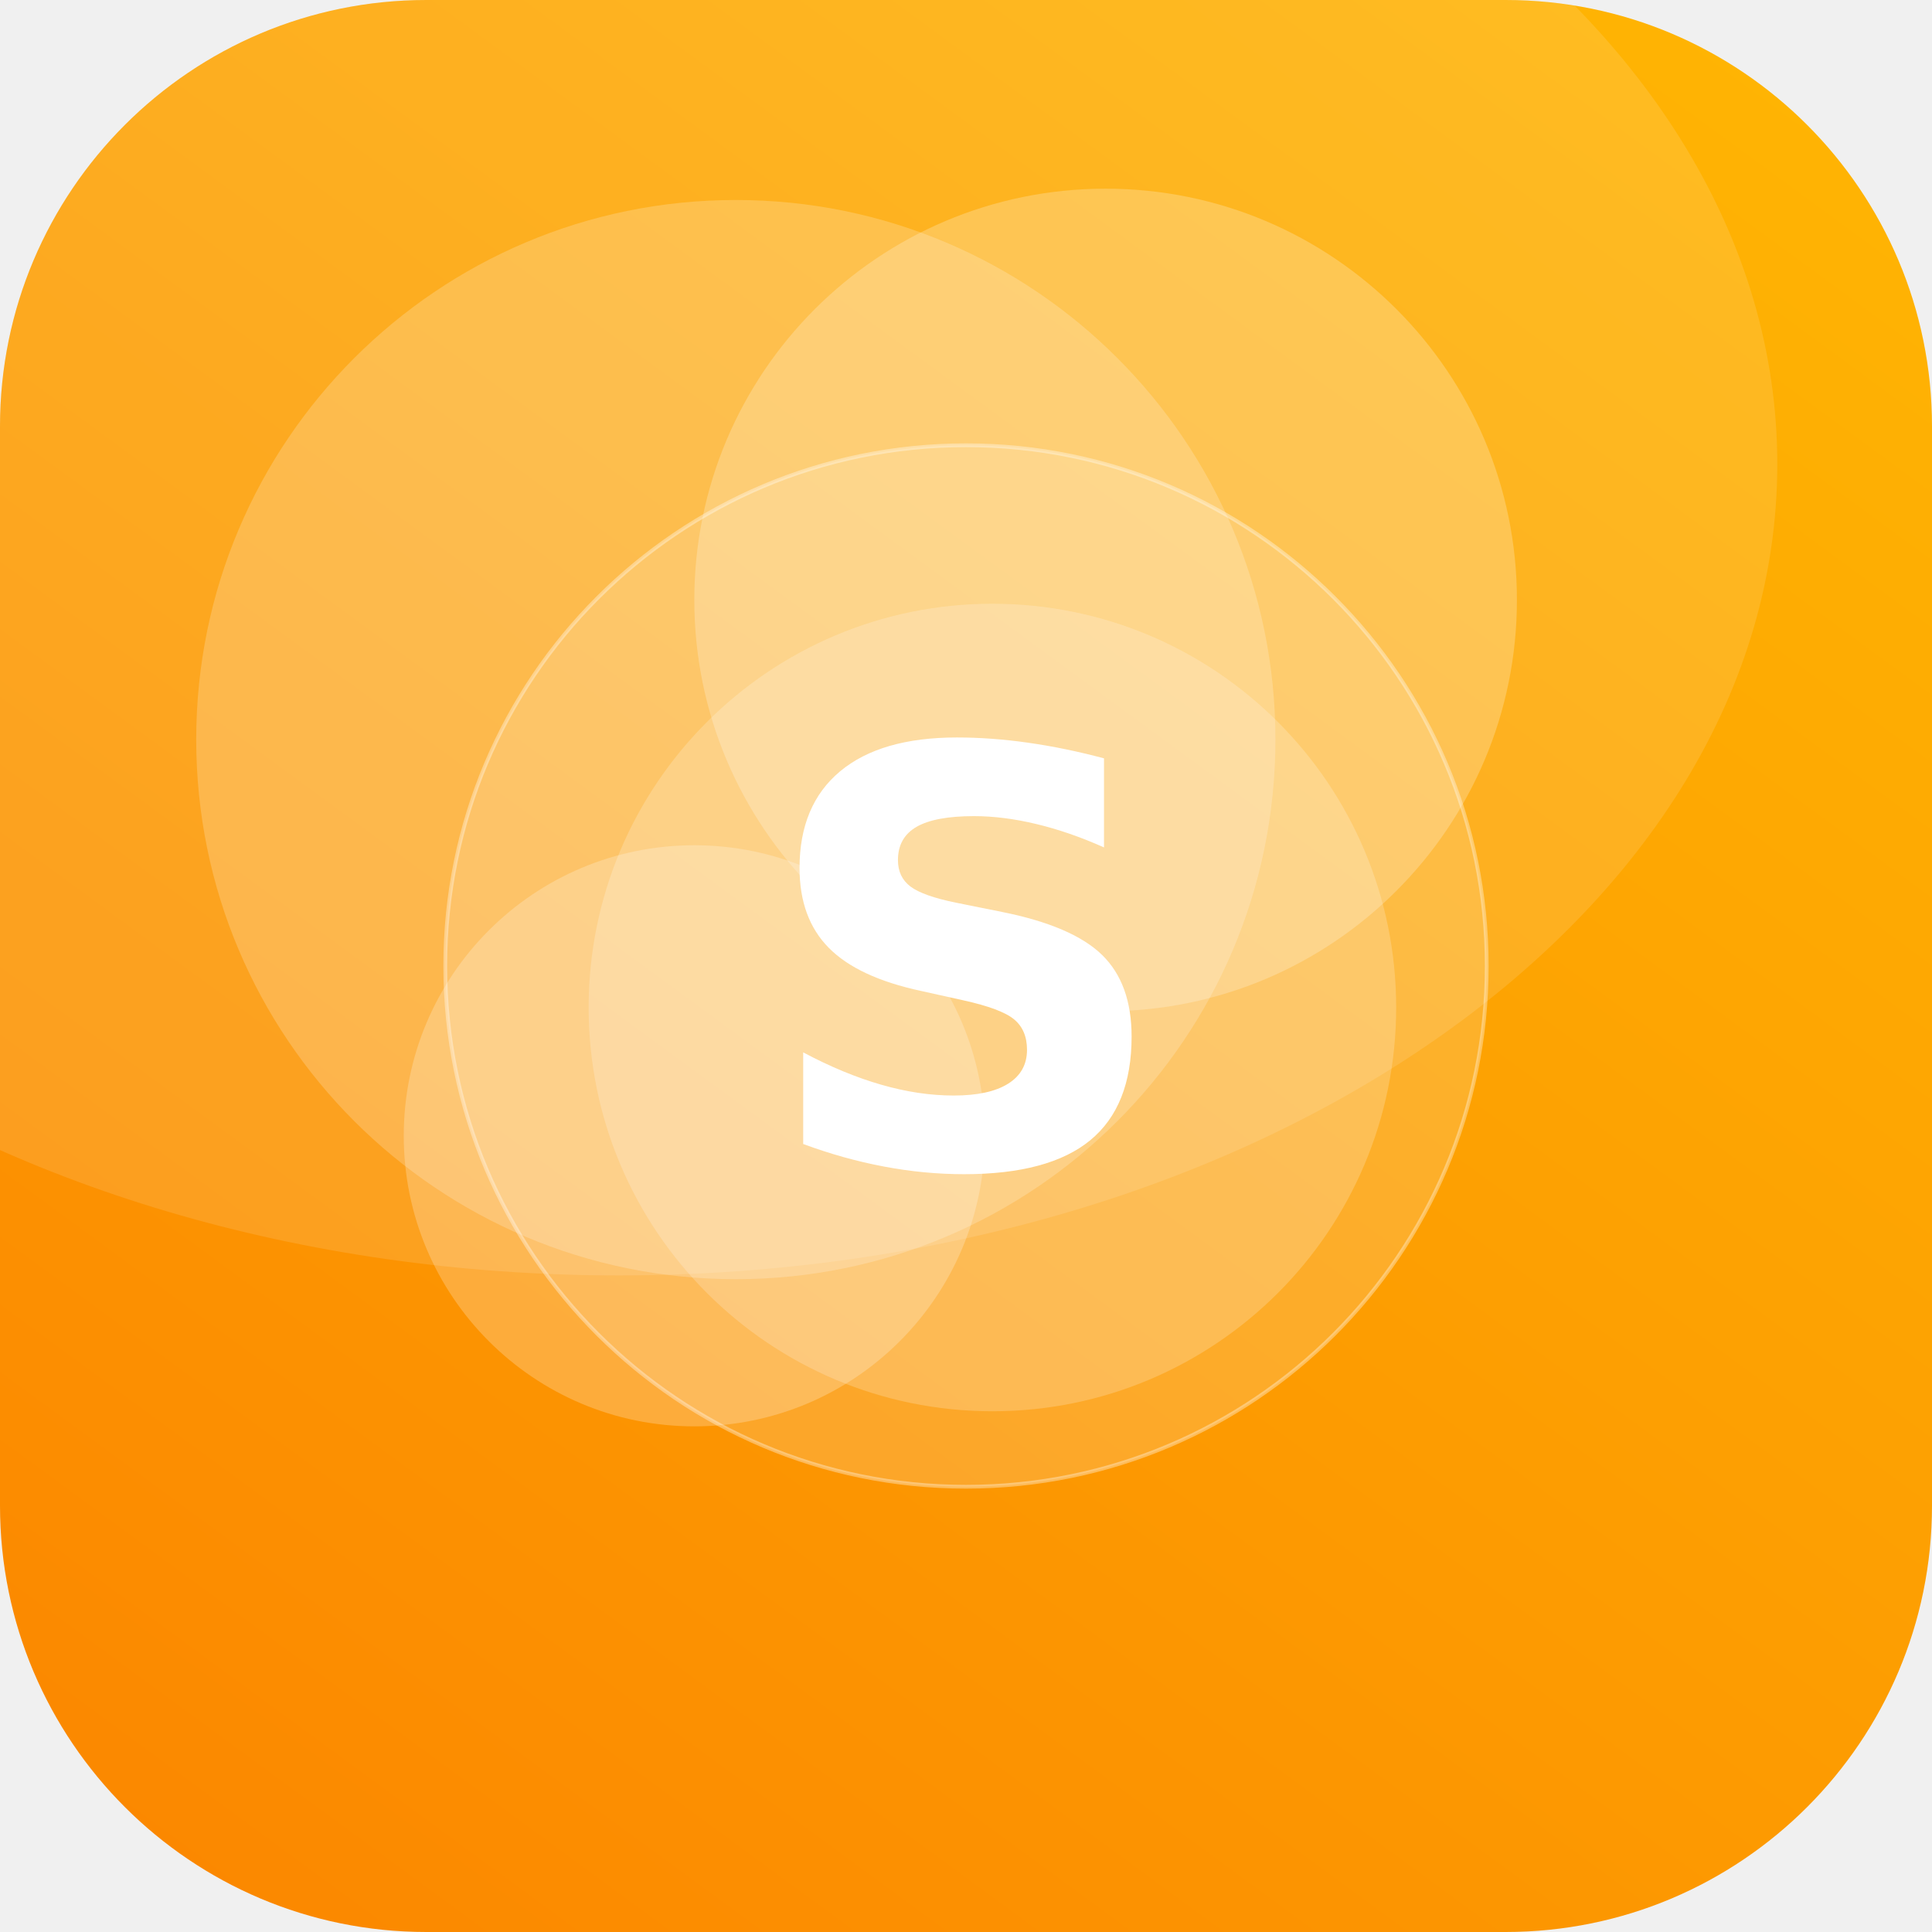
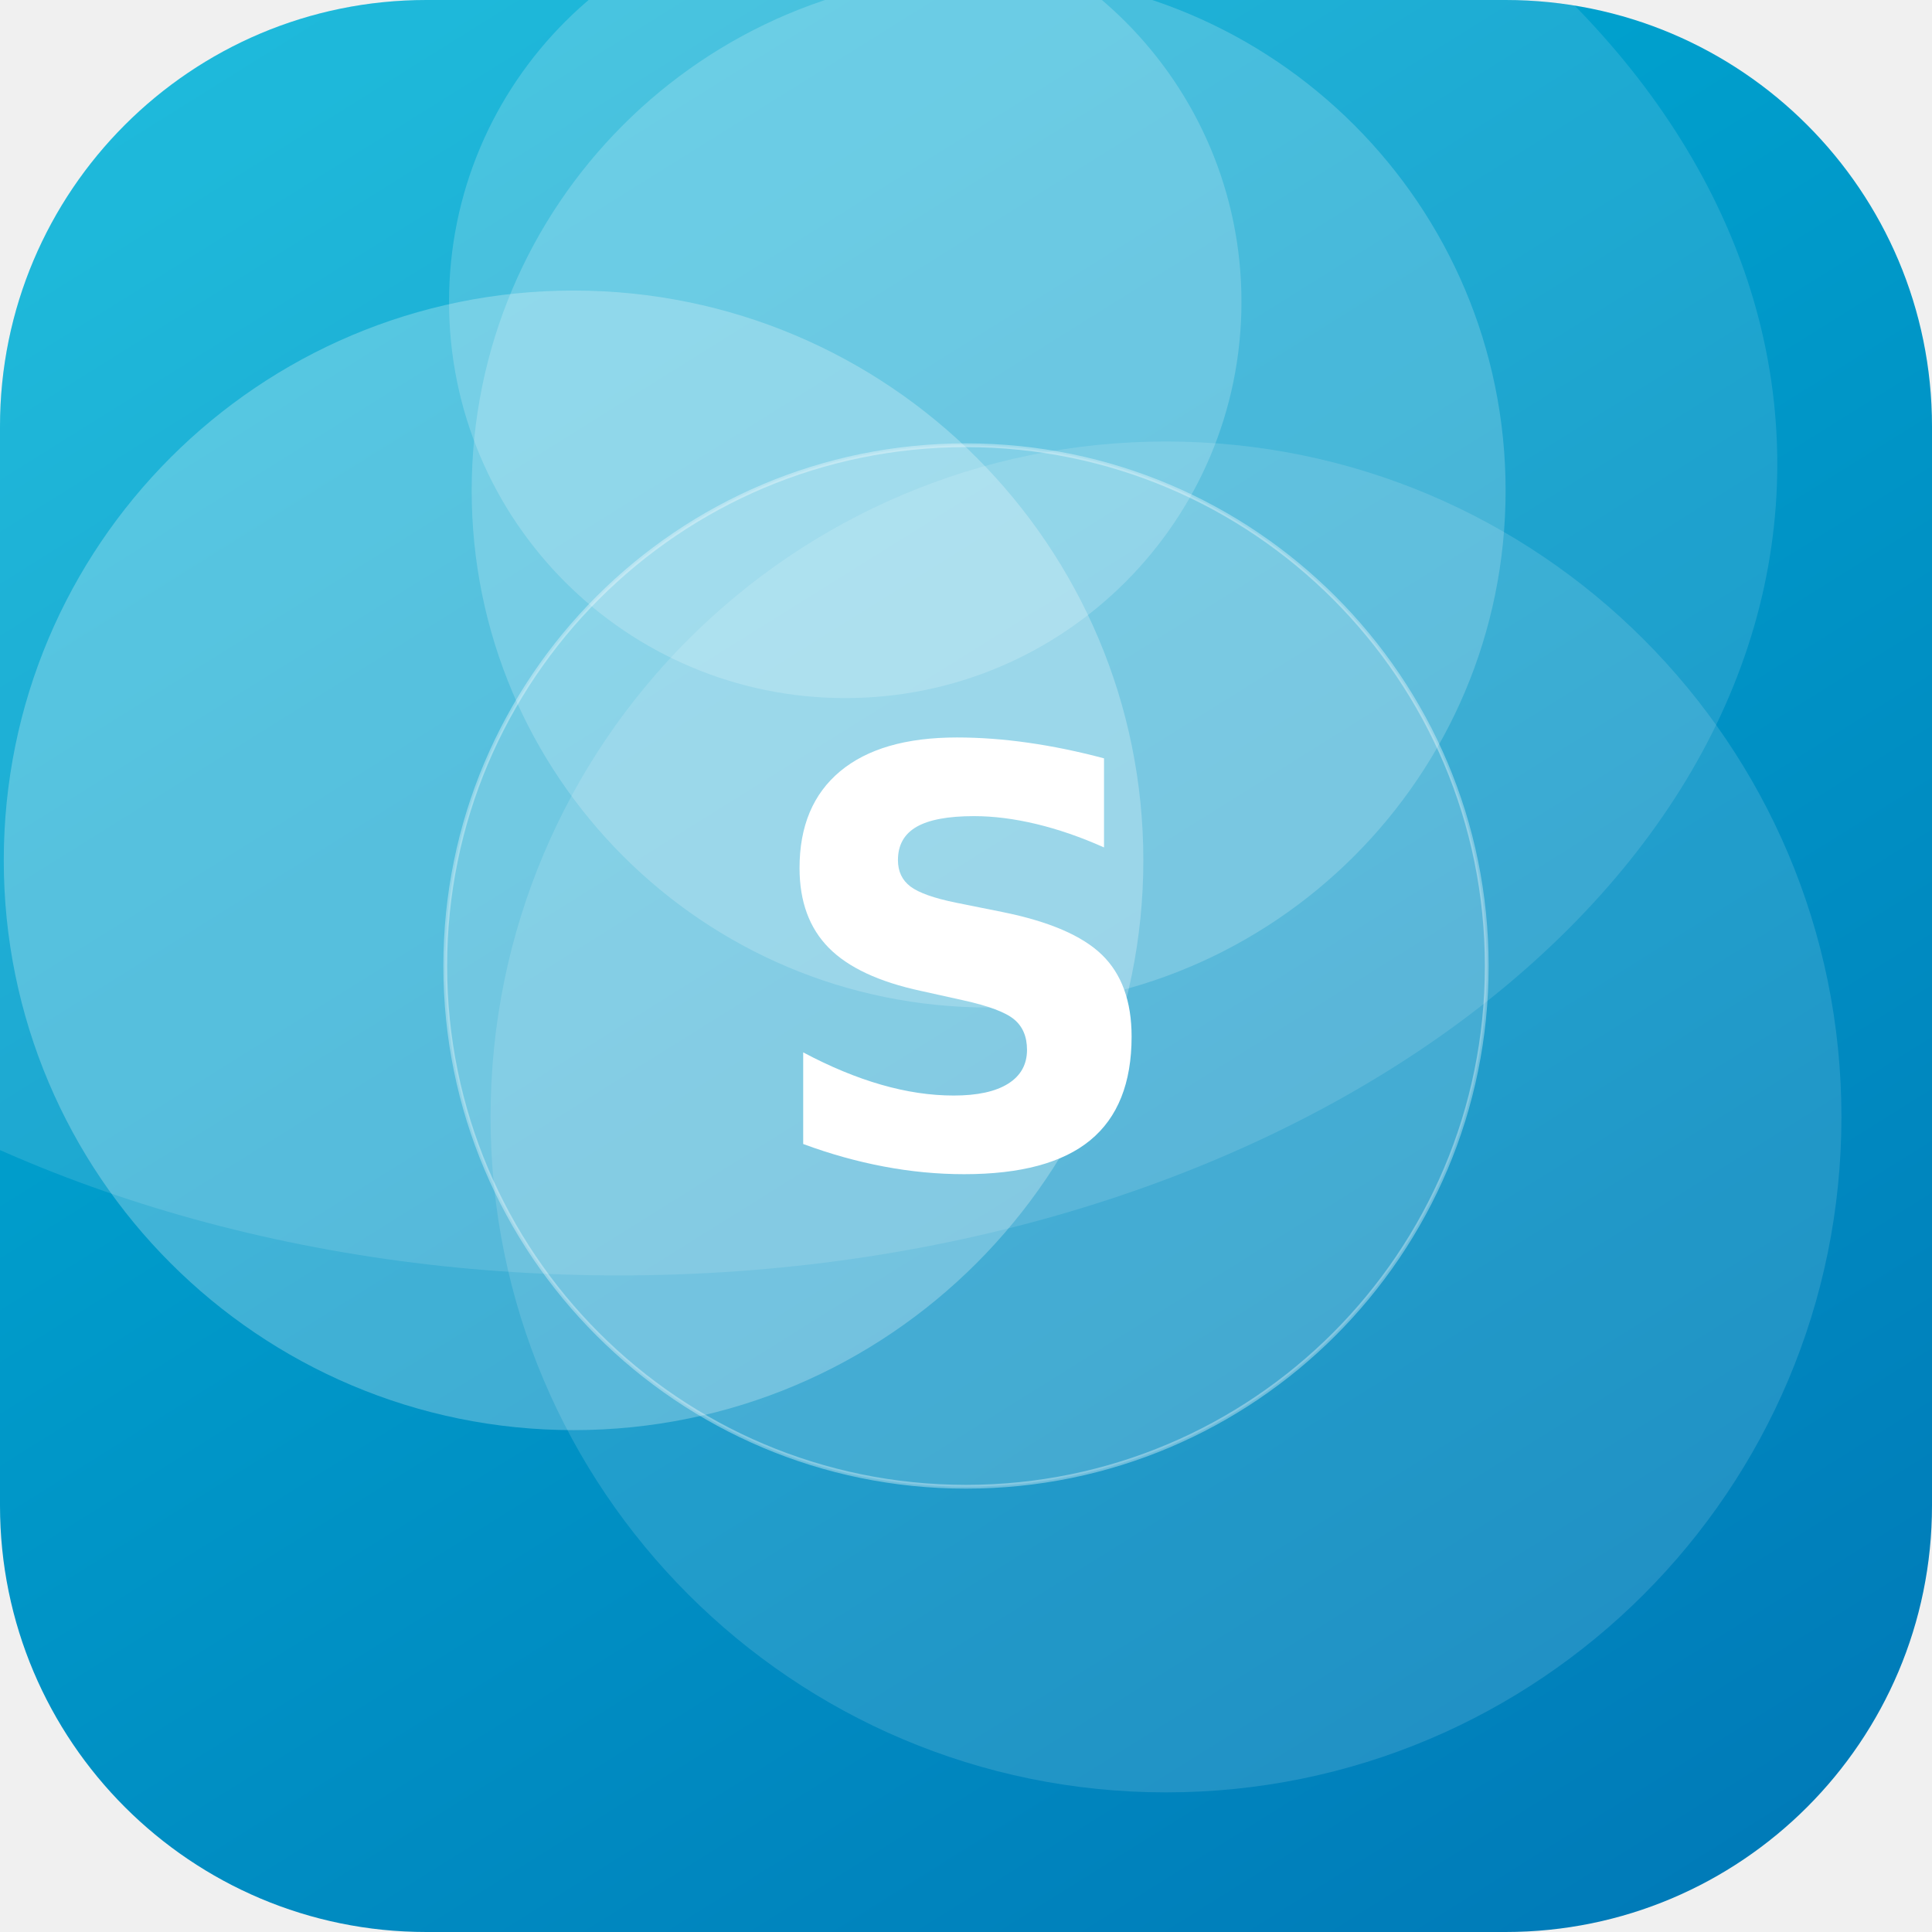
<svg xmlns="http://www.w3.org/2000/svg" width="512" height="512" viewBox="0 0 512 512">
  <defs>
-     <linearGradient id="g" x1="0" y1="0" x2="1" y2="1" gradientTransform="rotate(81 0.5 0.5)">
-       <stop offset="0" stop-color="#FFB703" />
-       <stop offset="1" stop-color="#FB8500" />
+     <linearGradient id="g" x1="0" y1="0" x2="1" y2="1" gradientTransform="rotate(13 0.5 0.5)">
+       <stop offset="0" stop-color="#00B4D8" />
+       <stop offset="1" stop-color="#0077B6" />
    </linearGradient>
    <clipPath id="c">
      <rect width="512" height="512" rx="113" />
    </clipPath>
  </defs>
  <g clip-path="url(#c)">
    <rect width="512" height="512" fill="url(#g)" />
-     <circle cx="263" cy="267" r="107" fill="#FFFFFF" fill-opacity="0.20" />
-     <circle cx="195" cy="196" r="143" fill="#FFFFFF" fill-opacity="0.20" />
-     <circle cx="184" cy="301" r="77" fill="#FFFFFF" fill-opacity="0.23" />
-     <circle cx="293" cy="159" r="109" fill="#FFFFFF" fill-opacity="0.23" />
+     <circle cx="152" cy="228" r="151" fill="#FFFFFF" fill-opacity="0.25" />
+     <circle cx="309" cy="296" r="179" fill="#FFFFFF" fill-opacity="0.13" />
+     <circle cx="262" cy="130" r="137" fill="#FFFFFF" fill-opacity="0.19" />
+     <circle cx="224" cy="80" r="105" fill="#FFFFFF" fill-opacity="0.19" />
    <ellipse cx="164" cy="123" rx="307" ry="215" fill="#FFFFFF" fill-opacity="0.12" />
    <circle cx="256" cy="256" r="138" fill="#FFFFFF" fill-opacity="0.16" stroke="#FFFFFF" stroke-opacity="0.35" />
    <text x="50%" y="50%" dy="53" text-anchor="middle" font-family="DejaVu Sans, Helvetica, Arial, sans-serif" font-weight="bold" font-size="153" fill="#FFFFFF">S</text>
  </g>
</svg>
